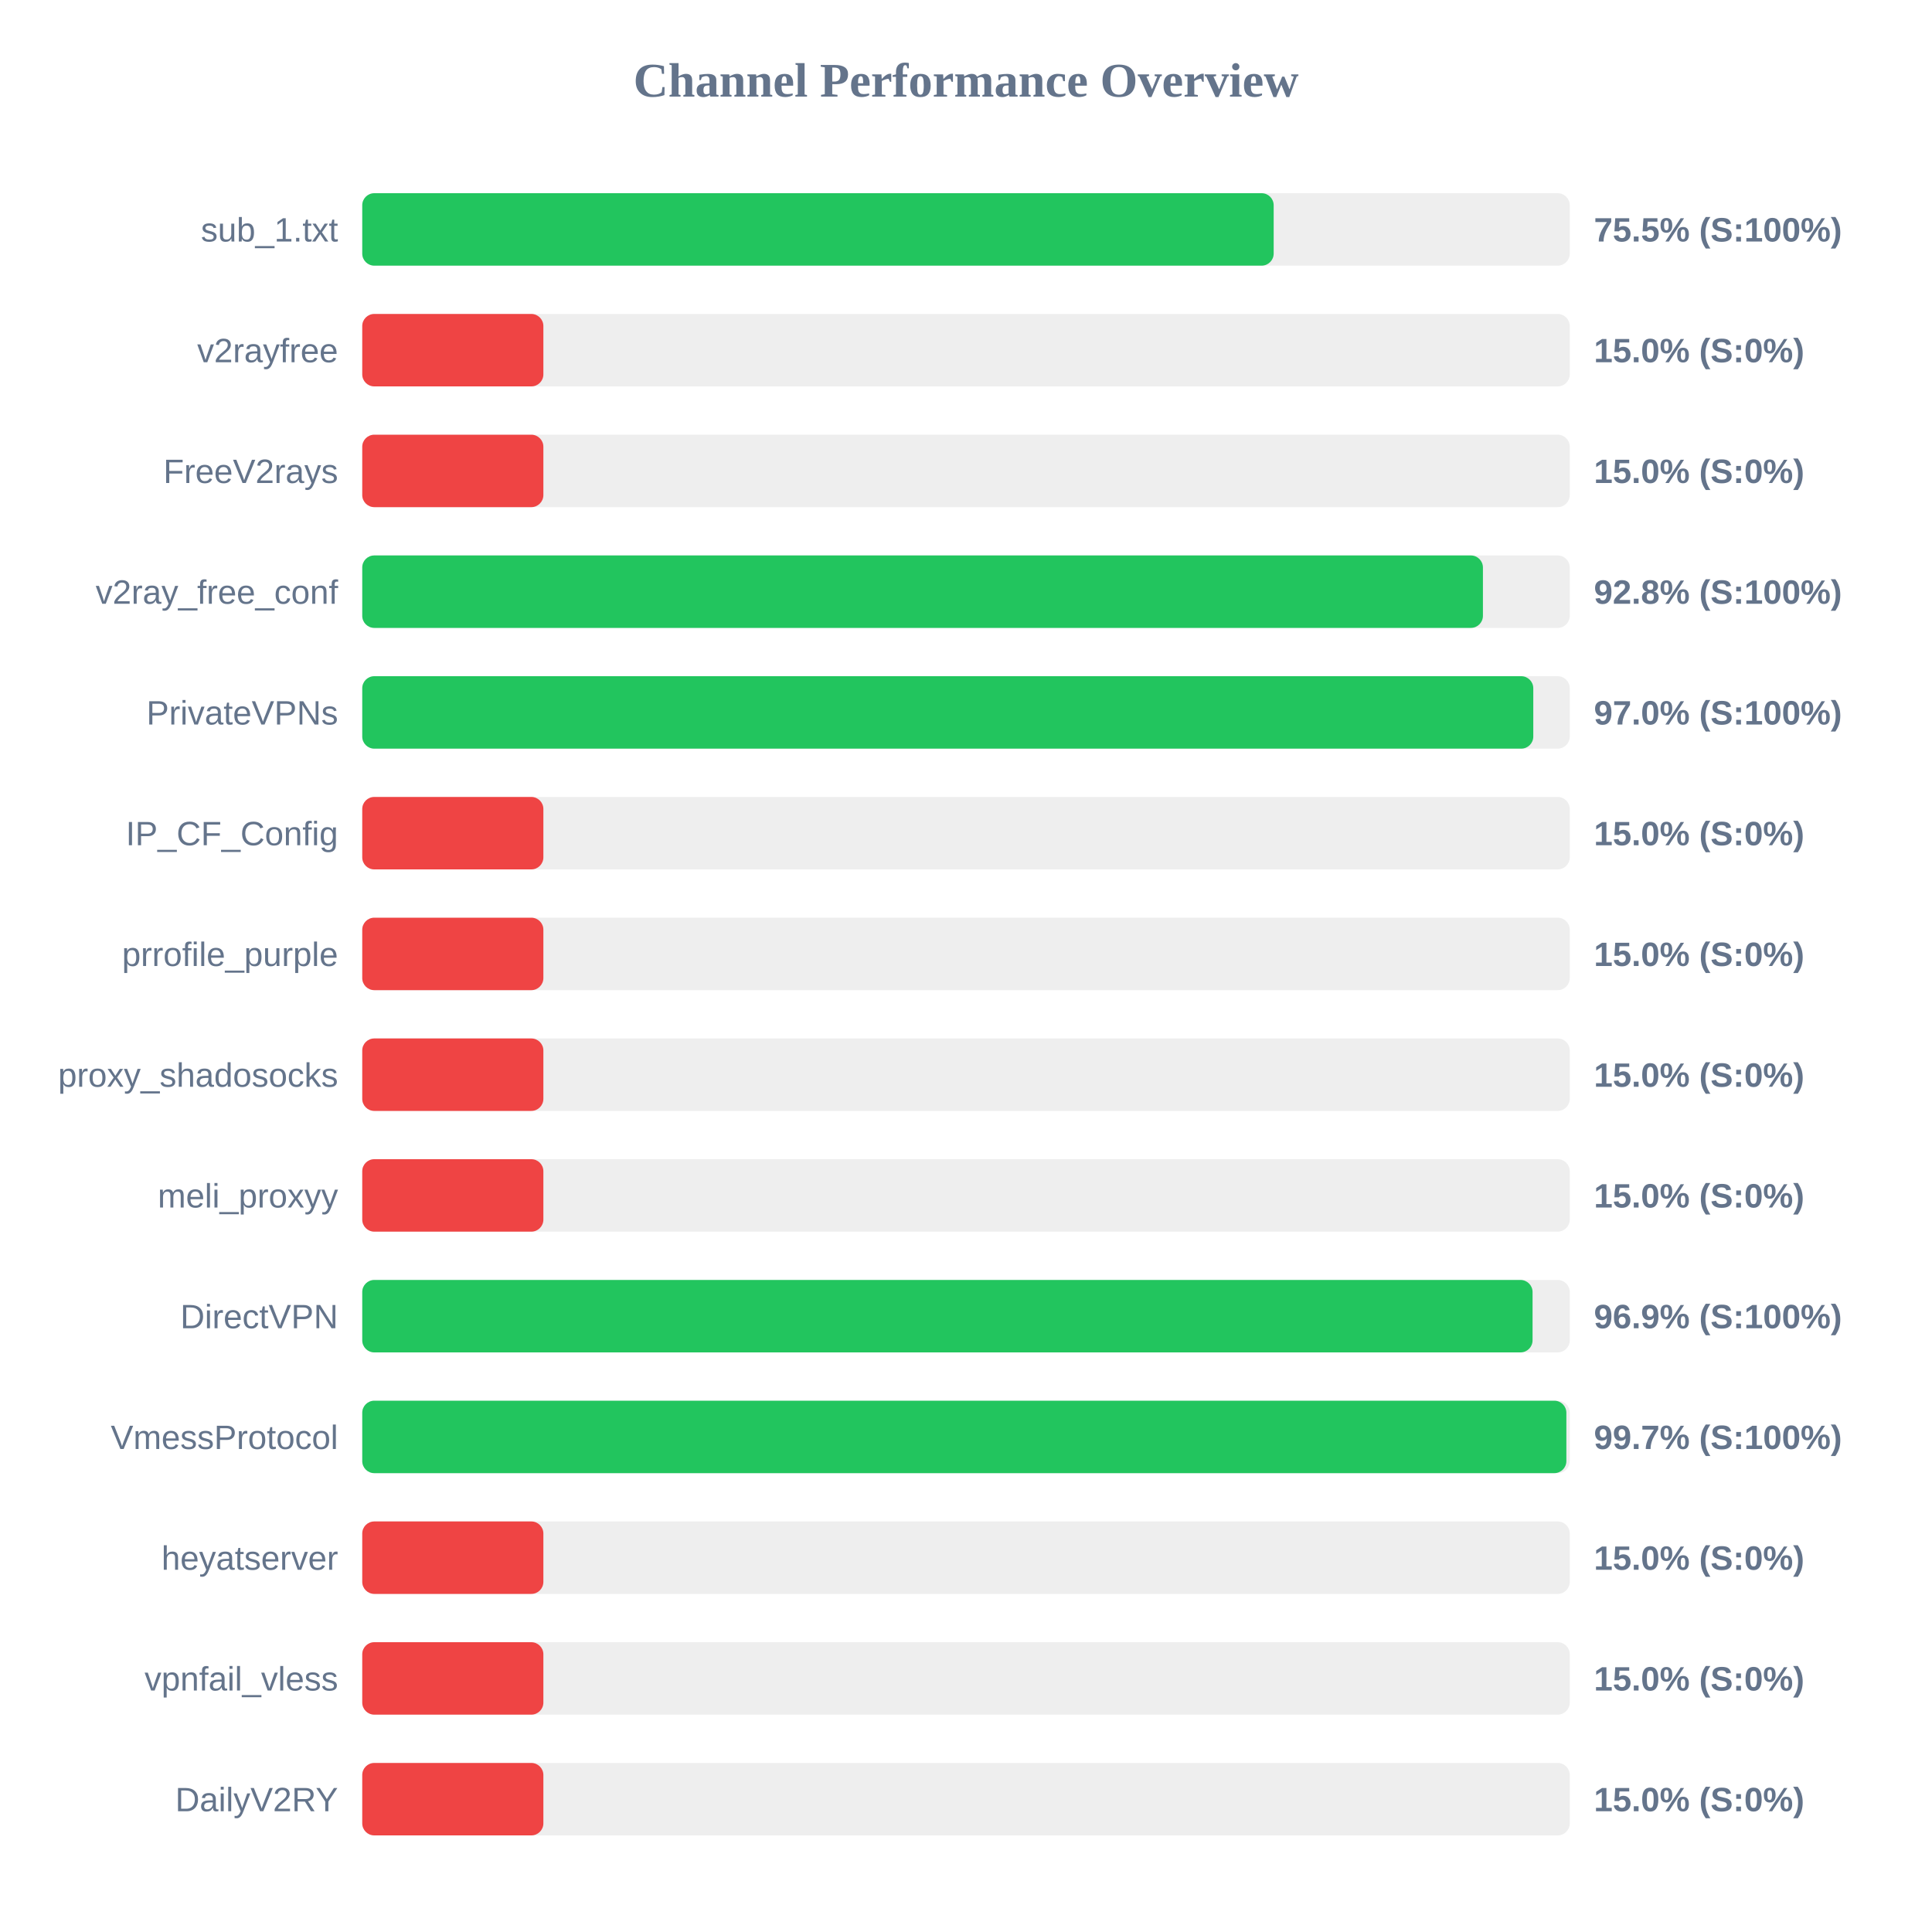
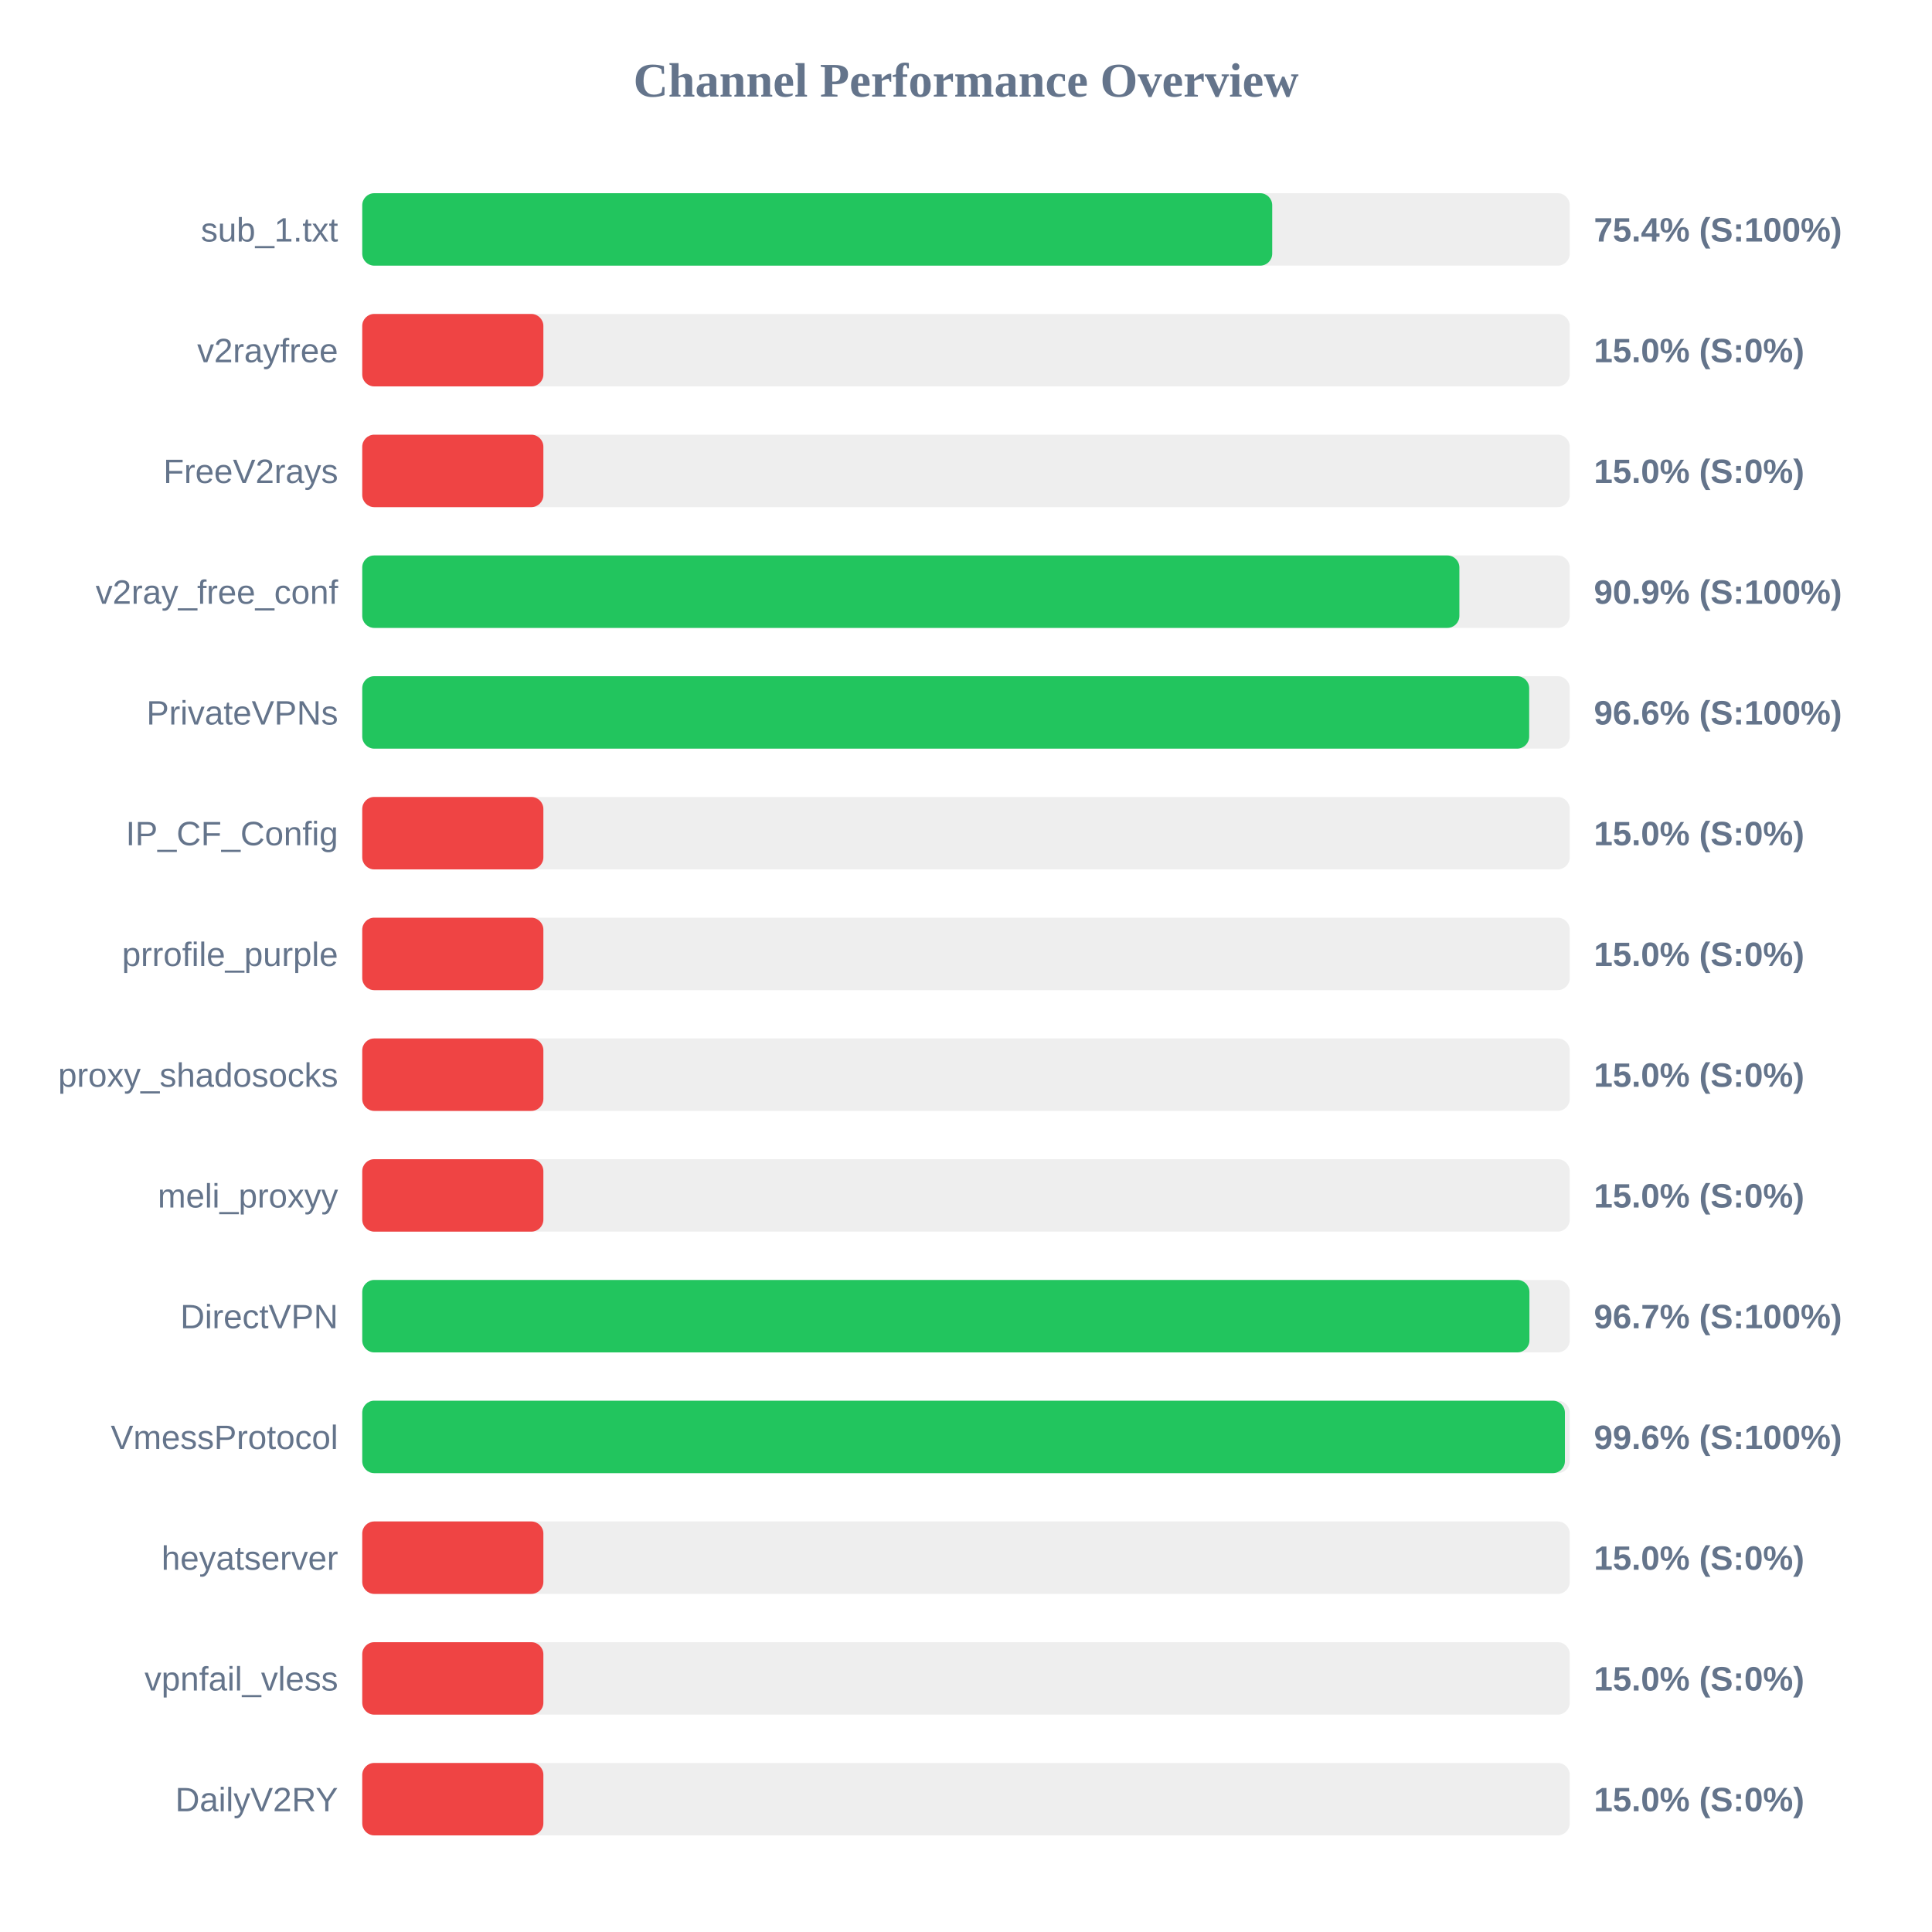
<svg xmlns="http://www.w3.org/2000/svg" width="800" height="800" version="1.1">
  <style>
        .row { font: 14px Arial; fill: #64748b; }
        .score { font: bold 14px Arial; fill: #64748b; }
    </style>
  <text x="400" y="40" text-anchor="middle" font-size="20px" font-weight="bold" fill="#64748b">Channel Performance Overview</text>
  <rect x="150" y="80" width="500" height="30" fill="#eee" rx="5" />
-   <rect x="150" y="80" width="377.4" height="30" fill="#22c55e" rx="5" />
+   <rect x="150" y="80" width="376.8" height="30" fill="#22c55e" rx="5" />
  <text x="140" y="100" text-anchor="end" class="row">sub_1.txt</text>
-   <text x="660" y="100" text-anchor="start" class="score">75.5% (S:100%)</text>
+   <text x="660" y="100" text-anchor="start" class="score">75.4% (S:100%)</text>
  <rect x="150" y="130" width="500" height="30" fill="#eee" rx="5" />
  <rect x="150" y="130" width="75.0" height="30" fill="#ef4444" rx="5" />
  <text x="140" y="150" text-anchor="end" class="row">v2rayfree</text>
  <text x="660" y="150" text-anchor="start" class="score">15.0% (S:0%)</text>
  <rect x="150" y="180" width="500" height="30" fill="#eee" rx="5" />
  <rect x="150" y="180" width="75.0" height="30" fill="#ef4444" rx="5" />
  <text x="140" y="200" text-anchor="end" class="row">FreeV2rays</text>
  <text x="660" y="200" text-anchor="start" class="score">15.0% (S:0%)</text>
  <rect x="150" y="230" width="500" height="30" fill="#eee" rx="5" />
-   <rect x="150" y="230" width="464.05" height="30" fill="#22c55e" rx="5" />
+   <rect x="150" y="230" width="454.3" height="30" fill="#22c55e" rx="5" />
  <text x="140" y="250" text-anchor="end" class="row">v2ray_free_conf</text>
-   <text x="660" y="250" text-anchor="start" class="score">92.8% (S:100%)</text>
+   <text x="660" y="250" text-anchor="start" class="score">90.9% (S:100%)</text>
  <rect x="150" y="280" width="500" height="30" fill="#eee" rx="5" />
-   <rect x="150" y="280" width="484.9" height="30" fill="#22c55e" rx="5" />
+   <rect x="150" y="280" width="483.2" height="30" fill="#22c55e" rx="5" />
  <text x="140" y="300" text-anchor="end" class="row">PrivateVPNs</text>
-   <text x="660" y="300" text-anchor="start" class="score">97.0% (S:100%)</text>
+   <text x="660" y="300" text-anchor="start" class="score">96.6% (S:100%)</text>
  <rect x="150" y="330" width="500" height="30" fill="#eee" rx="5" />
  <rect x="150" y="330" width="75.0" height="30" fill="#ef4444" rx="5" />
  <text x="140" y="350" text-anchor="end" class="row">IP_CF_Config</text>
  <text x="660" y="350" text-anchor="start" class="score">15.0% (S:0%)</text>
  <rect x="150" y="380" width="500" height="30" fill="#eee" rx="5" />
  <rect x="150" y="380" width="75.0" height="30" fill="#ef4444" rx="5" />
  <text x="140" y="400" text-anchor="end" class="row">prrofile_purple</text>
  <text x="660" y="400" text-anchor="start" class="score">15.0% (S:0%)</text>
  <rect x="150" y="430" width="500" height="30" fill="#eee" rx="5" />
  <rect x="150" y="430" width="75.0" height="30" fill="#ef4444" rx="5" />
  <text x="140" y="450" text-anchor="end" class="row">proxy_shadosocks</text>
  <text x="660" y="450" text-anchor="start" class="score">15.0% (S:0%)</text>
  <rect x="150" y="480" width="500" height="30" fill="#eee" rx="5" />
  <rect x="150" y="480" width="75.0" height="30" fill="#ef4444" rx="5" />
  <text x="140" y="500" text-anchor="end" class="row">meli_proxyy</text>
  <text x="660" y="500" text-anchor="start" class="score">15.0% (S:0%)</text>
  <rect x="150" y="530" width="500" height="30" fill="#eee" rx="5" />
-   <rect x="150" y="530" width="484.6" height="30" fill="#22c55e" rx="5" />
+   <rect x="150" y="530" width="483.3" height="30" fill="#22c55e" rx="5" />
  <text x="140" y="550" text-anchor="end" class="row">DirectVPN</text>
-   <text x="660" y="550" text-anchor="start" class="score">96.9% (S:100%)</text>
+   <text x="660" y="550" text-anchor="start" class="score">96.7% (S:100%)</text>
  <rect x="150" y="580" width="500" height="30" fill="#eee" rx="5" />
-   <rect x="150" y="580" width="498.6" height="30" fill="#22c55e" rx="5" />
+   <rect x="150" y="580" width="498.0" height="30" fill="#22c55e" rx="5" />
  <text x="140" y="600" text-anchor="end" class="row">VmessProtocol</text>
-   <text x="660" y="600" text-anchor="start" class="score">99.7% (S:100%)</text>
+   <text x="660" y="600" text-anchor="start" class="score">99.6% (S:100%)</text>
  <rect x="150" y="630" width="500" height="30" fill="#eee" rx="5" />
  <rect x="150" y="630" width="75.0" height="30" fill="#ef4444" rx="5" />
  <text x="140" y="650" text-anchor="end" class="row">heyatserver</text>
  <text x="660" y="650" text-anchor="start" class="score">15.0% (S:0%)</text>
  <rect x="150" y="680" width="500" height="30" fill="#eee" rx="5" />
  <rect x="150" y="680" width="75.0" height="30" fill="#ef4444" rx="5" />
  <text x="140" y="700" text-anchor="end" class="row">vpnfail_vless</text>
  <text x="660" y="700" text-anchor="start" class="score">15.0% (S:0%)</text>
  <rect x="150" y="730" width="500" height="30" fill="#eee" rx="5" />
  <rect x="150" y="730" width="75.0" height="30" fill="#ef4444" rx="5" />
  <text x="140" y="750" text-anchor="end" class="row">DailyV2RY</text>
  <text x="660" y="750" text-anchor="start" class="score">15.0% (S:0%)</text>
</svg>
